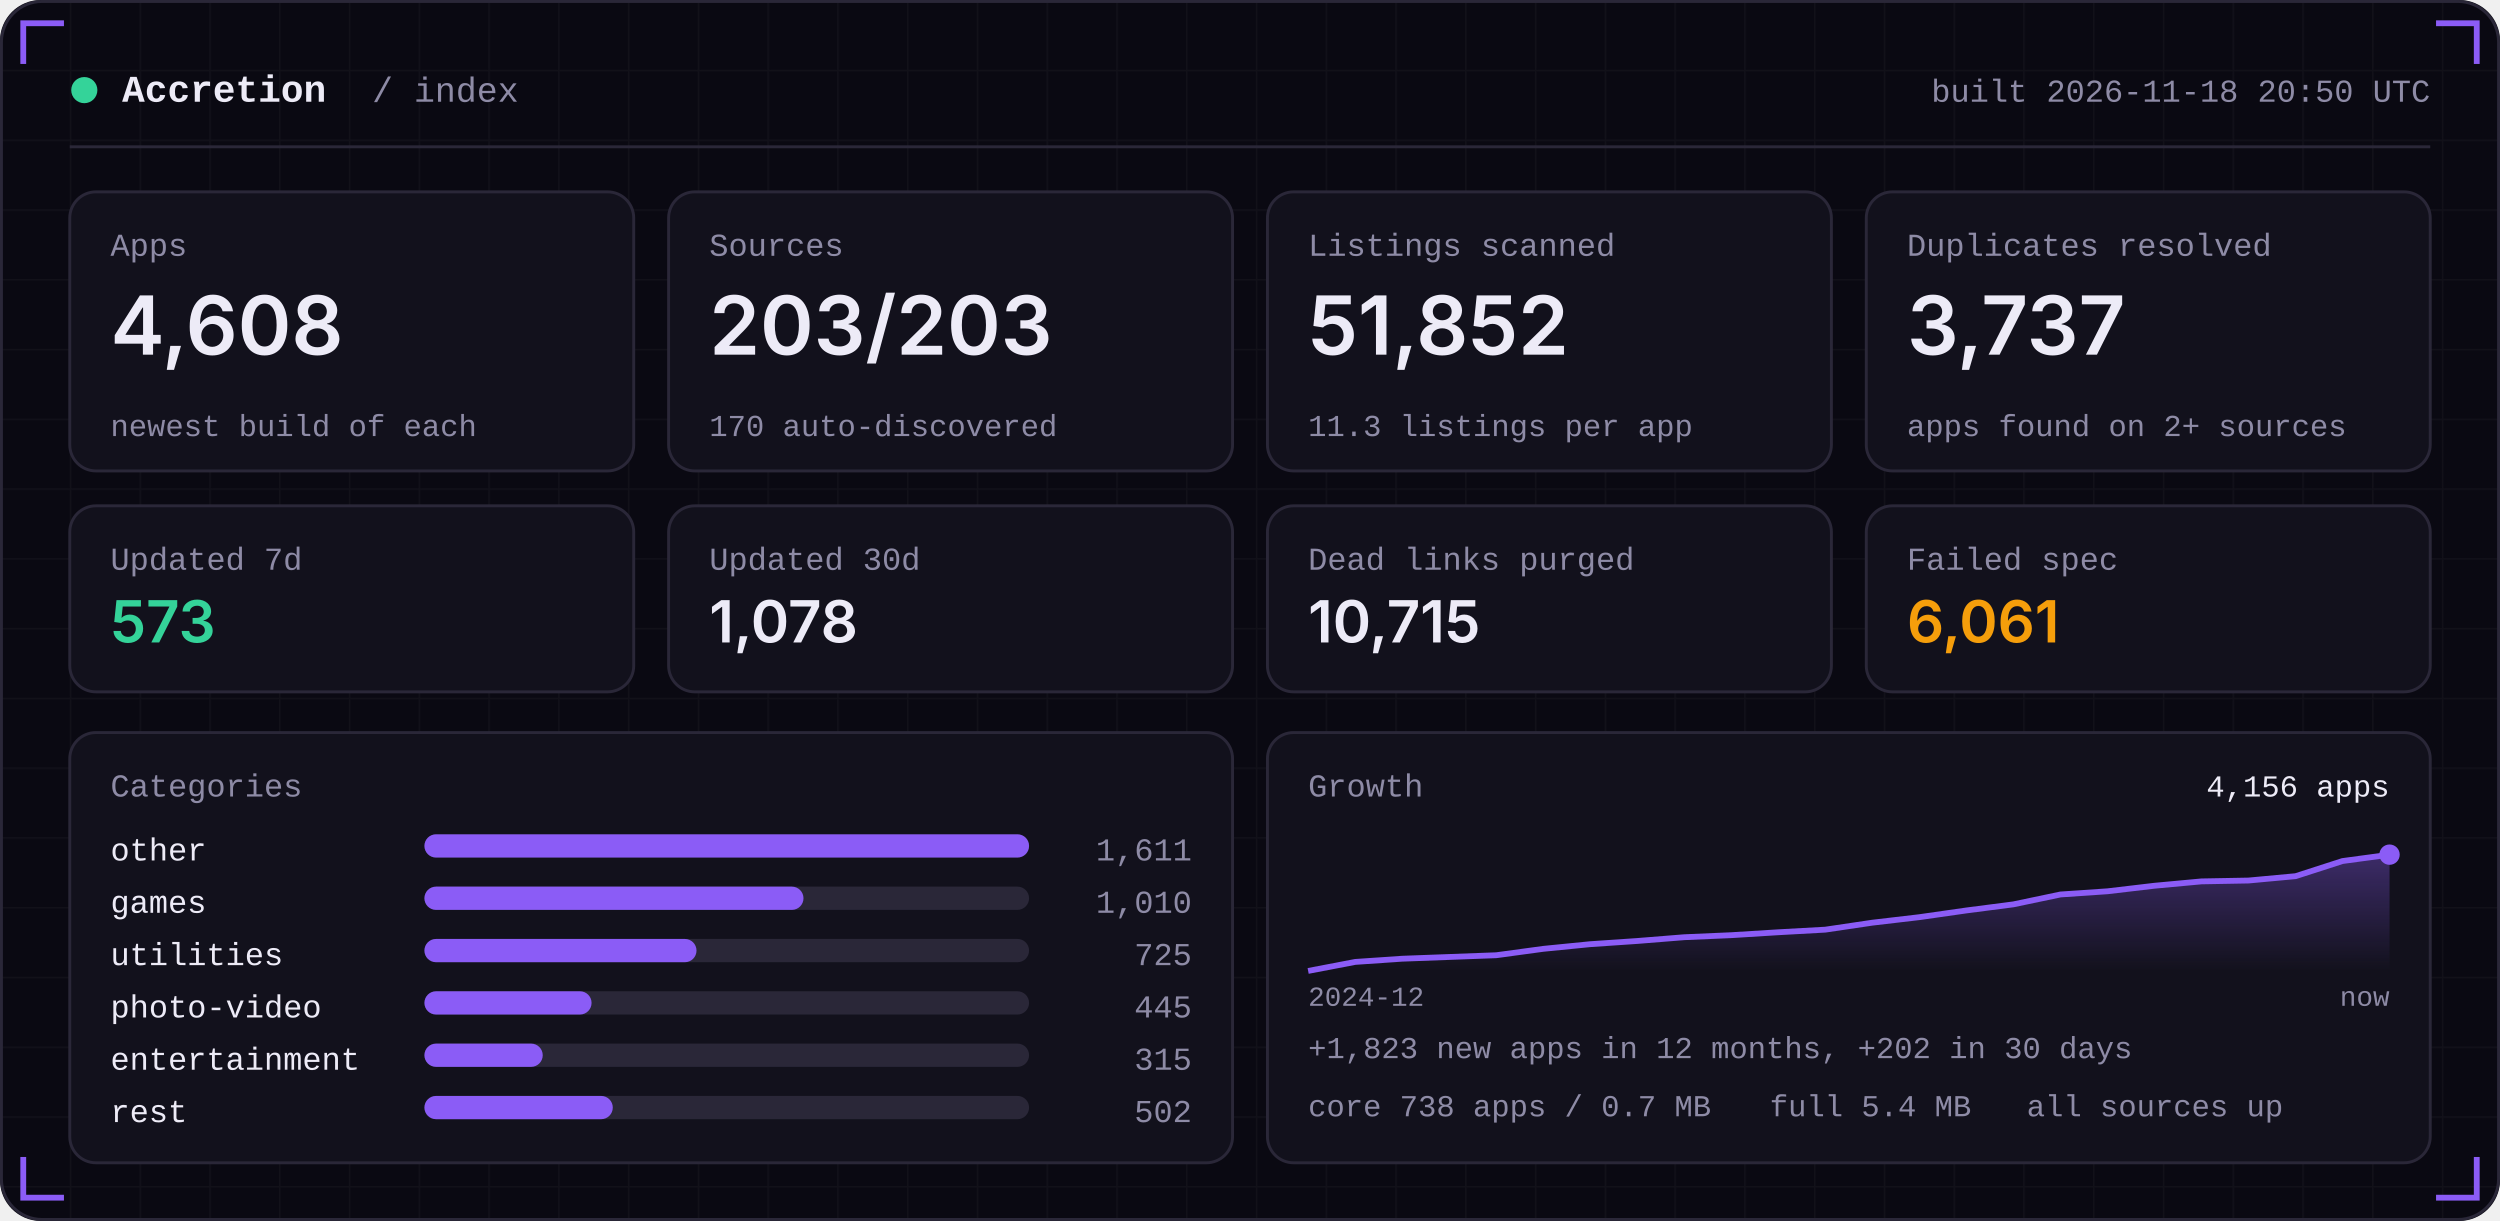
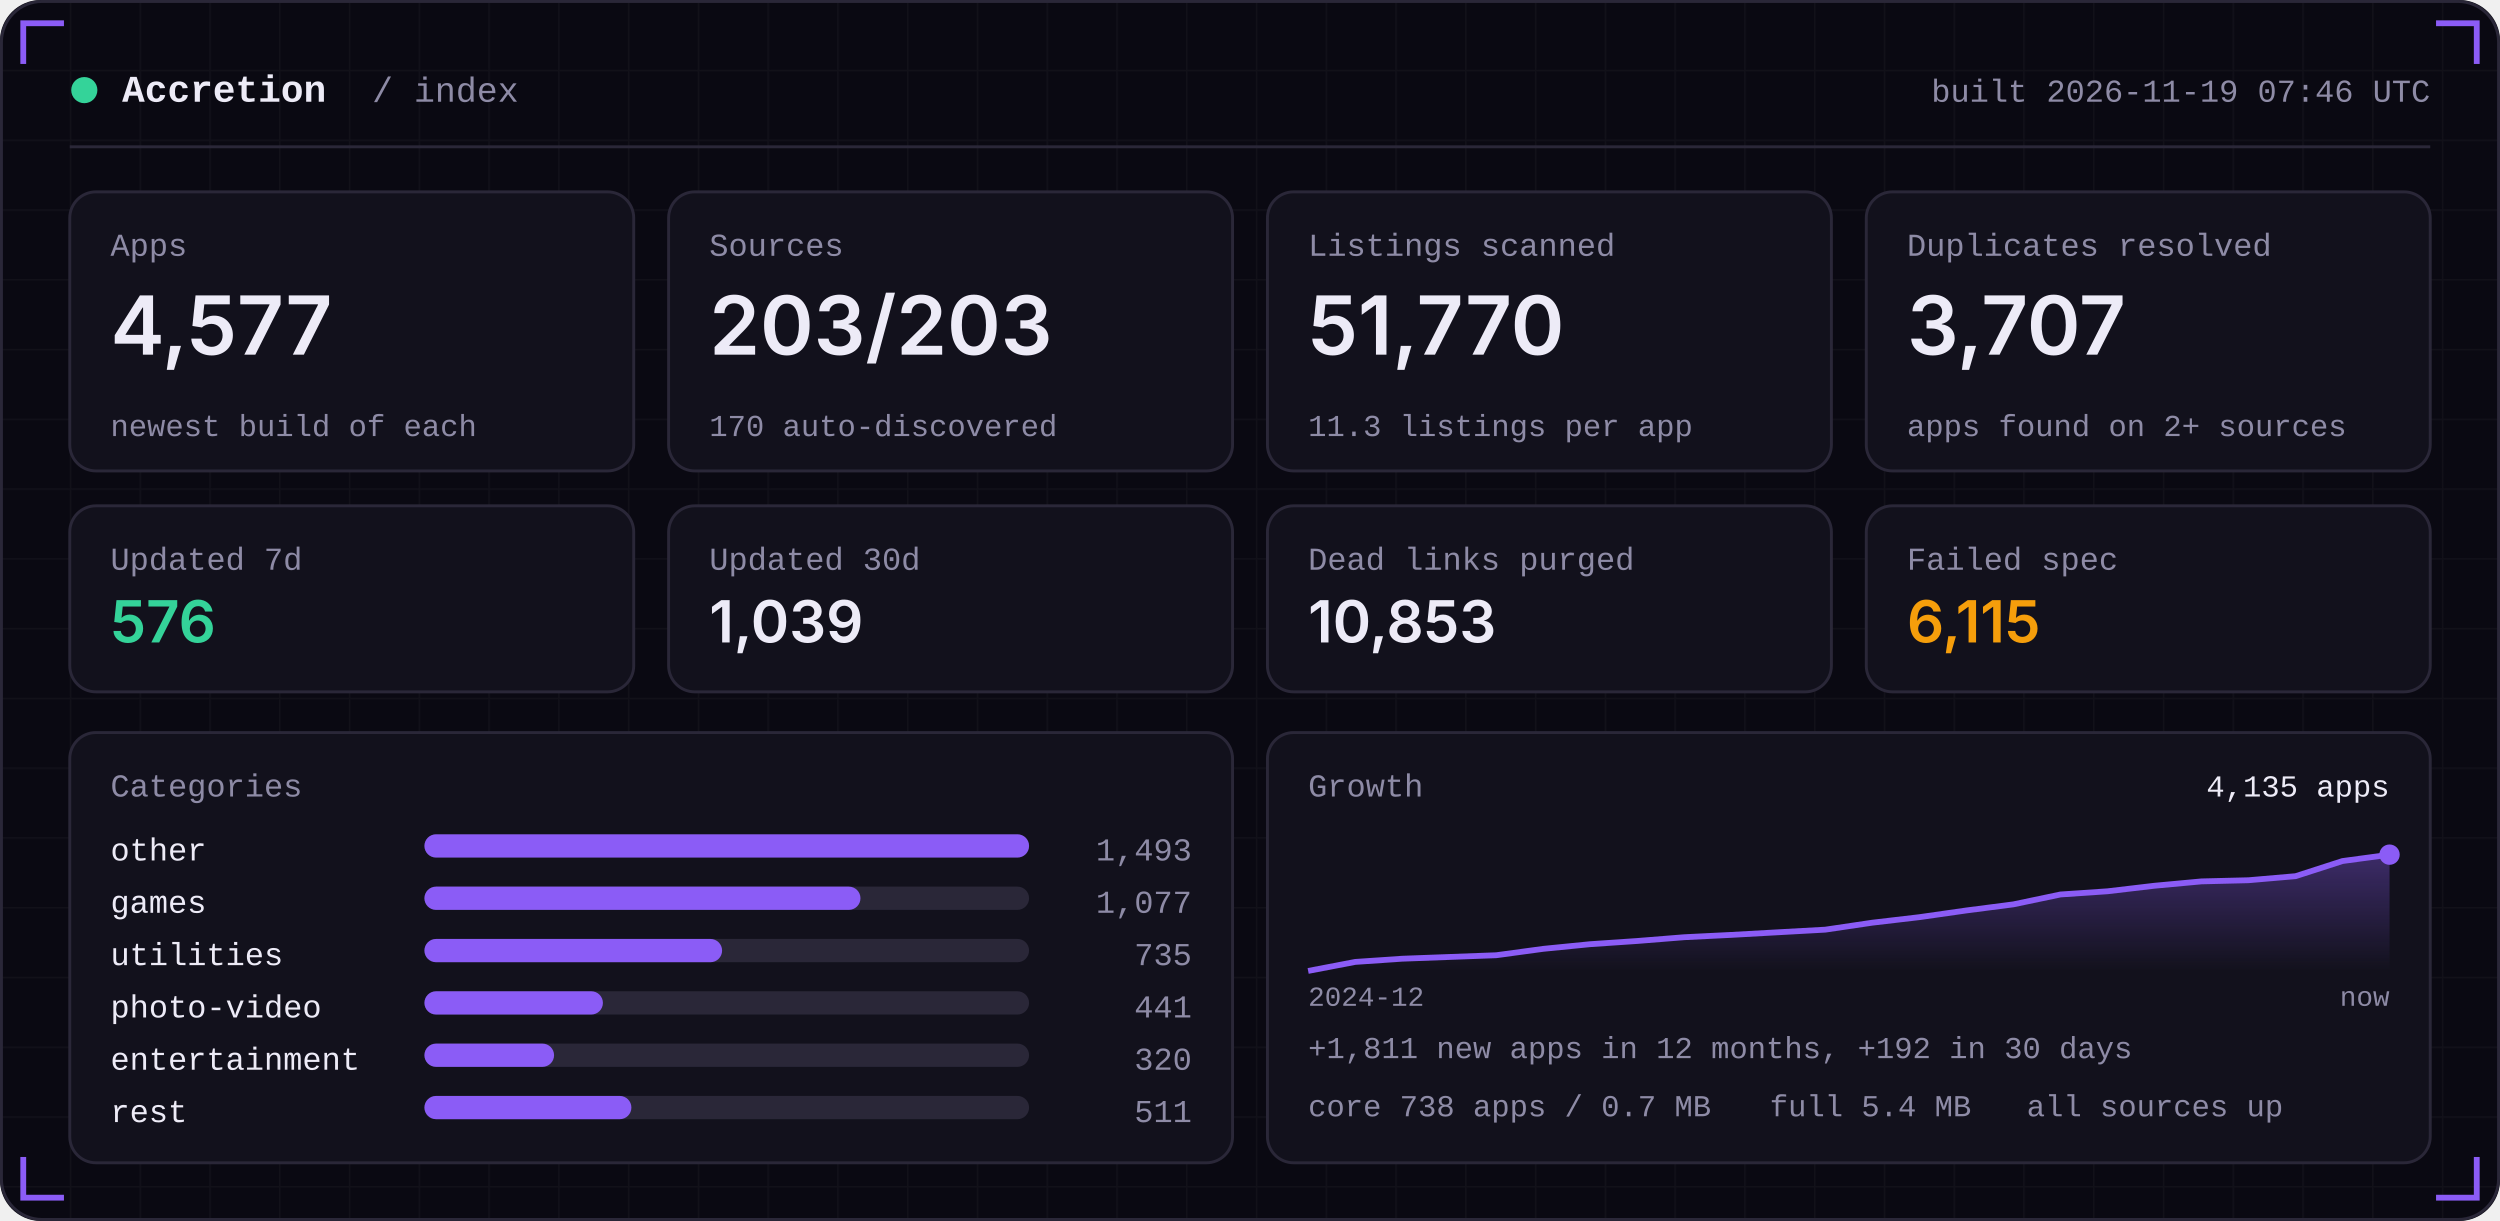
<svg xmlns="http://www.w3.org/2000/svg" width="860" height="420" viewBox="0 0 860 420" role="img">
  <defs>
    <linearGradient id="area" x1="0" x2="0" y1="0" y2="1">
      <stop offset="0" stop-color="#8B5CF6" stop-opacity="0.35" />
      <stop offset="1" stop-color="#8B5CF6" stop-opacity="0" />
    </linearGradient>
    <pattern id="grid" width="24" height="24" patternUnits="userSpaceOnUse">
      <path d="M24 0H0V24" fill="none" stroke="#FFFFFF" stroke-opacity="0.035" />
    </pattern>
  </defs>
  <rect width="860" height="420" rx="14" fill="#0A0912" />
  <rect width="860" height="420" rx="14" fill="url(#grid)" />
  <rect x="0.5" y="0.5" width="859" height="419" rx="14" fill="none" stroke="#2A2738" />
  <path d="M8 22 V8 H22" stroke="#8B5CF6" stroke-width="2" fill="none" />
  <path d="M852 22 V8 H838" stroke="#8B5CF6" stroke-width="2" fill="none" />
  <path d="M8 398 V412 H22" stroke="#8B5CF6" stroke-width="2" fill="none" />
  <path d="M852 398 V412 H838" stroke="#8B5CF6" stroke-width="2" fill="none" />
  <circle cx="29" cy="31" r="4.5" fill="#34D399" />
  <text x="42" y="35" font-family="ui-monospace,SFMono-Regular,Menlo,Consolas,'Liberation Mono',monospace" font-size="13" font-weight="600" fill="#EDEBF7" text-anchor="start" letter-spacing="0">Accretion</text>
  <text x="128" y="35" font-family="ui-monospace,SFMono-Regular,Menlo,Consolas,'Liberation Mono',monospace" font-size="12" font-weight="400" fill="#8E8BA6" text-anchor="start" letter-spacing="0">/ index</text>
-   <text x="836" y="35" font-family="ui-monospace,SFMono-Regular,Menlo,Consolas,'Liberation Mono',monospace" font-size="11" font-weight="400" fill="#8E8BA6" text-anchor="end" letter-spacing="0">built 2026-11-18 20:50 UTC</text>
+   <text x="836" y="35" font-family="ui-monospace,SFMono-Regular,Menlo,Consolas,'Liberation Mono',monospace" font-size="11" font-weight="400" fill="#8E8BA6" text-anchor="end" letter-spacing="0">built 2026-11-19 07:46 UTC</text>
  <rect x="24" y="50" width="812" height="1" fill="#2A2738" />
  <rect x="24.0" y="66" width="194.0" height="96" rx="9" fill="#12111C" stroke="#2A2738" />
  <text x="38.0" y="88" font-family="ui-monospace,SFMono-Regular,Menlo,Consolas,'Liberation Mono',monospace" font-size="11" font-weight="400" fill="#8E8BA6" text-anchor="start" letter-spacing="0">Apps</text>
-   <text x="38.0" y="122" font-family="-apple-system,BlinkMacSystemFont,'Segoe UI',Inter,Helvetica,Arial,sans-serif" font-size="28" font-weight="600" fill="#EDEBF7" text-anchor="start" letter-spacing="0">4,608</text>
+   <text x="38.0" y="122" font-family="-apple-system,BlinkMacSystemFont,'Segoe UI',Inter,Helvetica,Arial,sans-serif" font-size="28" font-weight="600" fill="#EDEBF7" text-anchor="start" letter-spacing="0">4,577</text>
  <text x="38.0" y="150" font-family="ui-monospace,SFMono-Regular,Menlo,Consolas,'Liberation Mono',monospace" font-size="10.5" font-weight="400" fill="#8E8BA6" text-anchor="start" letter-spacing="0">newest build of each</text>
  <rect x="230.0" y="66" width="194.0" height="96" rx="9" fill="#12111C" stroke="#2A2738" />
  <text x="244.0" y="88" font-family="ui-monospace,SFMono-Regular,Menlo,Consolas,'Liberation Mono',monospace" font-size="11" font-weight="400" fill="#8E8BA6" text-anchor="start" letter-spacing="0">Sources</text>
  <text x="244.0" y="122" font-family="-apple-system,BlinkMacSystemFont,'Segoe UI',Inter,Helvetica,Arial,sans-serif" font-size="28" font-weight="600" fill="#EDEBF7" text-anchor="start" letter-spacing="0">203/203</text>
  <text x="244.0" y="150" font-family="ui-monospace,SFMono-Regular,Menlo,Consolas,'Liberation Mono',monospace" font-size="10.5" font-weight="400" fill="#8E8BA6" text-anchor="start" letter-spacing="0">170 auto-discovered</text>
  <rect x="436.0" y="66" width="194.0" height="96" rx="9" fill="#12111C" stroke="#2A2738" />
  <text x="450.0" y="88" font-family="ui-monospace,SFMono-Regular,Menlo,Consolas,'Liberation Mono',monospace" font-size="11" font-weight="400" fill="#8E8BA6" text-anchor="start" letter-spacing="0">Listings scanned</text>
-   <text x="450.0" y="122" font-family="-apple-system,BlinkMacSystemFont,'Segoe UI',Inter,Helvetica,Arial,sans-serif" font-size="28" font-weight="600" fill="#EDEBF7" text-anchor="start" letter-spacing="0">51,852</text>
+   <text x="450.0" y="122" font-family="-apple-system,BlinkMacSystemFont,'Segoe UI',Inter,Helvetica,Arial,sans-serif" font-size="28" font-weight="600" fill="#EDEBF7" text-anchor="start" letter-spacing="0">51,770</text>
  <text x="450.0" y="150" font-family="ui-monospace,SFMono-Regular,Menlo,Consolas,'Liberation Mono',monospace" font-size="10.5" font-weight="400" fill="#8E8BA6" text-anchor="start" letter-spacing="0">11.3 listings per app</text>
  <rect x="642.0" y="66" width="194.0" height="96" rx="9" fill="#12111C" stroke="#2A2738" />
  <text x="656.0" y="88" font-family="ui-monospace,SFMono-Regular,Menlo,Consolas,'Liberation Mono',monospace" font-size="11" font-weight="400" fill="#8E8BA6" text-anchor="start" letter-spacing="0">Duplicates resolved</text>
-   <text x="656.0" y="122" font-family="-apple-system,BlinkMacSystemFont,'Segoe UI',Inter,Helvetica,Arial,sans-serif" font-size="28" font-weight="600" fill="#EDEBF7" text-anchor="start" letter-spacing="0">3,737</text>
+   <text x="656.0" y="122" font-family="-apple-system,BlinkMacSystemFont,'Segoe UI',Inter,Helvetica,Arial,sans-serif" font-size="28" font-weight="600" fill="#EDEBF7" text-anchor="start" letter-spacing="0">3,707</text>
  <text x="656.0" y="150" font-family="ui-monospace,SFMono-Regular,Menlo,Consolas,'Liberation Mono',monospace" font-size="10.5" font-weight="400" fill="#8E8BA6" text-anchor="start" letter-spacing="0">apps found on 2+ sources</text>
  <rect x="24.0" y="174" width="194.0" height="64" rx="9" fill="#12111C" stroke="#2A2738" />
  <text x="38.0" y="196" font-family="ui-monospace,SFMono-Regular,Menlo,Consolas,'Liberation Mono',monospace" font-size="11" font-weight="400" fill="#8E8BA6" text-anchor="start" letter-spacing="0">Updated 7d</text>
-   <text x="38.0" y="221" font-family="-apple-system,BlinkMacSystemFont,'Segoe UI',Inter,Helvetica,Arial,sans-serif" font-size="20" font-weight="600" fill="#34D399" text-anchor="start" letter-spacing="0">573</text>
+   <text x="38.0" y="221" font-family="-apple-system,BlinkMacSystemFont,'Segoe UI',Inter,Helvetica,Arial,sans-serif" font-size="20" font-weight="600" fill="#34D399" text-anchor="start" letter-spacing="0">576</text>
  <rect x="230.0" y="174" width="194.0" height="64" rx="9" fill="#12111C" stroke="#2A2738" />
  <text x="244.0" y="196" font-family="ui-monospace,SFMono-Regular,Menlo,Consolas,'Liberation Mono',monospace" font-size="11" font-weight="400" fill="#8E8BA6" text-anchor="start" letter-spacing="0">Updated 30d</text>
-   <text x="244.0" y="221" font-family="-apple-system,BlinkMacSystemFont,'Segoe UI',Inter,Helvetica,Arial,sans-serif" font-size="20" font-weight="600" fill="#EDEBF7" text-anchor="start" letter-spacing="0">1,078</text>
+   <text x="244.0" y="221" font-family="-apple-system,BlinkMacSystemFont,'Segoe UI',Inter,Helvetica,Arial,sans-serif" font-size="20" font-weight="600" fill="#EDEBF7" text-anchor="start" letter-spacing="0">1,039</text>
  <rect x="436.0" y="174" width="194.0" height="64" rx="9" fill="#12111C" stroke="#2A2738" />
  <text x="450.0" y="196" font-family="ui-monospace,SFMono-Regular,Menlo,Consolas,'Liberation Mono',monospace" font-size="11" font-weight="400" fill="#8E8BA6" text-anchor="start" letter-spacing="0">Dead links purged</text>
-   <text x="450.0" y="221" font-family="-apple-system,BlinkMacSystemFont,'Segoe UI',Inter,Helvetica,Arial,sans-serif" font-size="20" font-weight="600" fill="#EDEBF7" text-anchor="start" letter-spacing="0">10,715</text>
+   <text x="450.0" y="221" font-family="-apple-system,BlinkMacSystemFont,'Segoe UI',Inter,Helvetica,Arial,sans-serif" font-size="20" font-weight="600" fill="#EDEBF7" text-anchor="start" letter-spacing="0">10,853</text>
  <rect x="642.0" y="174" width="194.0" height="64" rx="9" fill="#12111C" stroke="#2A2738" />
  <text x="656.0" y="196" font-family="ui-monospace,SFMono-Regular,Menlo,Consolas,'Liberation Mono',monospace" font-size="11" font-weight="400" fill="#8E8BA6" text-anchor="start" letter-spacing="0">Failed spec</text>
-   <text x="656.0" y="221" font-family="-apple-system,BlinkMacSystemFont,'Segoe UI',Inter,Helvetica,Arial,sans-serif" font-size="20" font-weight="600" fill="#F59E0B" text-anchor="start" letter-spacing="0">6,061</text>
+   <text x="656.0" y="221" font-family="-apple-system,BlinkMacSystemFont,'Segoe UI',Inter,Helvetica,Arial,sans-serif" font-size="20" font-weight="600" fill="#F59E0B" text-anchor="start" letter-spacing="0">6,115</text>
  <rect x="24" y="252" width="400.0" height="148" rx="9" fill="#12111C" stroke="#2A2738" />
  <rect x="436.0" y="252" width="400.0" height="148" rx="9" fill="#12111C" stroke="#2A2738" />
  <text x="38" y="274" font-family="ui-monospace,SFMono-Regular,Menlo,Consolas,'Liberation Mono',monospace" font-size="11" font-weight="400" fill="#8E8BA6" text-anchor="start" letter-spacing="0">Categories</text>
  <text x="38" y="296" font-family="ui-monospace,SFMono-Regular,Menlo,Consolas,'Liberation Mono',monospace" font-size="11" font-weight="400" fill="#EDEBF7" text-anchor="start" letter-spacing="0">other</text>
  <rect x="146" y="287" width="208.0" height="8" rx="4" fill="#2A2738" />
  <rect x="146" y="287" width="208.0" height="8" rx="4" fill="#8B5CF6" />
-   <text x="410.0" y="296" font-family="ui-monospace,SFMono-Regular,Menlo,Consolas,'Liberation Mono',monospace" font-size="11" font-weight="400" fill="#8E8BA6" text-anchor="end" letter-spacing="0">1,611</text>
+   <text x="410.0" y="296" font-family="ui-monospace,SFMono-Regular,Menlo,Consolas,'Liberation Mono',monospace" font-size="11" font-weight="400" fill="#8E8BA6" text-anchor="end" letter-spacing="0">1,493</text>
  <text x="38" y="314" font-family="ui-monospace,SFMono-Regular,Menlo,Consolas,'Liberation Mono',monospace" font-size="11" font-weight="400" fill="#EDEBF7" text-anchor="start" letter-spacing="0">games</text>
  <rect x="146" y="305" width="208.0" height="8" rx="4" fill="#2A2738" />
-   <rect x="146" y="305" width="130.4" height="8" rx="4" fill="#8B5CF6" />
-   <text x="410.0" y="314" font-family="ui-monospace,SFMono-Regular,Menlo,Consolas,'Liberation Mono',monospace" font-size="11" font-weight="400" fill="#8E8BA6" text-anchor="end" letter-spacing="0">1,010</text>
+   <rect x="146" y="305" width="150.0" height="8" rx="4" fill="#8B5CF6" />
+   <text x="410.0" y="314" font-family="ui-monospace,SFMono-Regular,Menlo,Consolas,'Liberation Mono',monospace" font-size="11" font-weight="400" fill="#8E8BA6" text-anchor="end" letter-spacing="0">1,077</text>
  <text x="38" y="332" font-family="ui-monospace,SFMono-Regular,Menlo,Consolas,'Liberation Mono',monospace" font-size="11" font-weight="400" fill="#EDEBF7" text-anchor="start" letter-spacing="0">utilities</text>
  <rect x="146" y="323" width="208.0" height="8" rx="4" fill="#2A2738" />
-   <rect x="146" y="323" width="93.6" height="8" rx="4" fill="#8B5CF6" />
-   <text x="410.0" y="332" font-family="ui-monospace,SFMono-Regular,Menlo,Consolas,'Liberation Mono',monospace" font-size="11" font-weight="400" fill="#8E8BA6" text-anchor="end" letter-spacing="0">725</text>
+   <rect x="146" y="323" width="102.4" height="8" rx="4" fill="#8B5CF6" />
+   <text x="410.0" y="332" font-family="ui-monospace,SFMono-Regular,Menlo,Consolas,'Liberation Mono',monospace" font-size="11" font-weight="400" fill="#8E8BA6" text-anchor="end" letter-spacing="0">735</text>
  <text x="38" y="350" font-family="ui-monospace,SFMono-Regular,Menlo,Consolas,'Liberation Mono',monospace" font-size="11" font-weight="400" fill="#EDEBF7" text-anchor="start" letter-spacing="0">photo-video</text>
  <rect x="146" y="341" width="208.0" height="8" rx="4" fill="#2A2738" />
-   <rect x="146" y="341" width="57.5" height="8" rx="4" fill="#8B5CF6" />
-   <text x="410.0" y="350" font-family="ui-monospace,SFMono-Regular,Menlo,Consolas,'Liberation Mono',monospace" font-size="11" font-weight="400" fill="#8E8BA6" text-anchor="end" letter-spacing="0">445</text>
+   <rect x="146" y="341" width="61.4" height="8" rx="4" fill="#8B5CF6" />
+   <text x="410.0" y="350" font-family="ui-monospace,SFMono-Regular,Menlo,Consolas,'Liberation Mono',monospace" font-size="11" font-weight="400" fill="#8E8BA6" text-anchor="end" letter-spacing="0">441</text>
  <text x="38" y="368" font-family="ui-monospace,SFMono-Regular,Menlo,Consolas,'Liberation Mono',monospace" font-size="11" font-weight="400" fill="#EDEBF7" text-anchor="start" letter-spacing="0">entertainment</text>
  <rect x="146" y="359" width="208.0" height="8" rx="4" fill="#2A2738" />
-   <rect x="146" y="359" width="40.7" height="8" rx="4" fill="#8B5CF6" />
-   <text x="410.0" y="368" font-family="ui-monospace,SFMono-Regular,Menlo,Consolas,'Liberation Mono',monospace" font-size="11" font-weight="400" fill="#8E8BA6" text-anchor="end" letter-spacing="0">315</text>
+   <rect x="146" y="359" width="44.6" height="8" rx="4" fill="#8B5CF6" />
+   <text x="410.0" y="368" font-family="ui-monospace,SFMono-Regular,Menlo,Consolas,'Liberation Mono',monospace" font-size="11" font-weight="400" fill="#8E8BA6" text-anchor="end" letter-spacing="0">320</text>
  <text x="38" y="386" font-family="ui-monospace,SFMono-Regular,Menlo,Consolas,'Liberation Mono',monospace" font-size="11" font-weight="400" fill="#EDEBF7" text-anchor="start" letter-spacing="0">rest</text>
  <rect x="146" y="377" width="208.0" height="8" rx="4" fill="#2A2738" />
-   <rect x="146" y="377" width="64.8" height="8" rx="4" fill="#8B5CF6" />
-   <text x="410.0" y="386" font-family="ui-monospace,SFMono-Regular,Menlo,Consolas,'Liberation Mono',monospace" font-size="11" font-weight="400" fill="#8E8BA6" text-anchor="end" letter-spacing="0">502</text>
+   <rect x="146" y="377" width="71.2" height="8" rx="4" fill="#8B5CF6" />
+   <text x="410.0" y="386" font-family="ui-monospace,SFMono-Regular,Menlo,Consolas,'Liberation Mono',monospace" font-size="11" font-weight="400" fill="#8E8BA6" text-anchor="end" letter-spacing="0">511</text>
  <text x="450.0" y="274" font-family="ui-monospace,SFMono-Regular,Menlo,Consolas,'Liberation Mono',monospace" font-size="11" font-weight="400" fill="#8E8BA6" text-anchor="start" letter-spacing="0">Growth</text>
-   <polygon points="450.0,334 450.0,334.0 466.2,330.9 482.3,329.8 498.5,329.2 514.7,328.6 530.9,326.4 547.0,324.8 563.2,323.7 579.4,322.4 595.6,321.7 611.7,320.7 627.9,319.8 644.1,317.4 660.3,315.5 676.4,313.2 692.6,311.1 708.8,307.7 725.0,306.6 741.1,304.7 757.3,303.2 773.5,302.9 789.7,301.4 805.8,296.2 822.0,294.0 822.0,334" fill="url(#area)" />
-   <polyline points="450.0,334.0 466.2,330.9 482.3,329.8 498.5,329.2 514.7,328.6 530.9,326.4 547.0,324.8 563.2,323.7 579.4,322.4 595.6,321.7 611.7,320.7 627.9,319.8 644.1,317.4 660.3,315.5 676.4,313.2 692.6,311.1 708.8,307.7 725.0,306.6 741.1,304.7 757.3,303.2 773.5,302.9 789.7,301.4 805.8,296.2 822.0,294.0" fill="none" stroke="#8B5CF6" stroke-width="2" stroke-linejoin="round" />
+   <polygon points="450.0,334 450.0,334.0 466.2,330.9 482.3,329.8 498.5,329.2 514.7,328.6 530.9,326.4 547.0,324.8 563.2,323.7 579.4,322.4 595.6,321.6 611.7,320.7 627.9,319.8 644.1,317.4 660.3,315.5 676.4,313.2 692.6,311.1 708.8,307.7 725.0,306.6 741.1,304.7 757.3,303.2 773.5,302.8 789.7,301.4 805.8,296.2 822.0,294.0 822.0,334" fill="url(#area)" />
+   <polyline points="450.0,334.0 466.2,330.9 482.3,329.8 498.5,329.2 514.7,328.6 530.9,326.4 547.0,324.8 563.2,323.7 579.4,322.4 595.6,321.6 611.7,320.7 627.9,319.8 644.1,317.4 660.3,315.5 676.4,313.2 692.6,311.1 708.8,307.7 725.0,306.6 741.1,304.7 757.3,303.2 773.5,302.8 789.7,301.4 805.8,296.2 822.0,294.0" fill="none" stroke="#8B5CF6" stroke-width="2" stroke-linejoin="round" />
  <circle cx="822.0" cy="294.0" r="3.5" fill="#8B5CF6" />
-   <text x="822.0" y="274" font-family="ui-monospace,SFMono-Regular,Menlo,Consolas,'Liberation Mono',monospace" font-size="10.5" font-weight="400" fill="#EDEBF7" text-anchor="end" letter-spacing="0">4,156 apps</text>
+   <text x="822.0" y="274" font-family="ui-monospace,SFMono-Regular,Menlo,Consolas,'Liberation Mono',monospace" font-size="10.5" font-weight="400" fill="#EDEBF7" text-anchor="end" letter-spacing="0">4,135 apps</text>
  <text x="450.0" y="346" font-family="ui-monospace,SFMono-Regular,Menlo,Consolas,'Liberation Mono',monospace" font-size="9.5" font-weight="400" fill="#8E8BA6" text-anchor="start" letter-spacing="0">2024-12</text>
  <text x="822.0" y="346" font-family="ui-monospace,SFMono-Regular,Menlo,Consolas,'Liberation Mono',monospace" font-size="9.5" font-weight="400" fill="#8E8BA6" text-anchor="end" letter-spacing="0">now</text>
-   <text x="450.0" y="364" font-family="ui-monospace,SFMono-Regular,Menlo,Consolas,'Liberation Mono',monospace" font-size="10.5" font-weight="400" fill="#8E8BA6" text-anchor="start" letter-spacing="0">+1,823 new apps in 12 months, +202 in 30 days</text>
+   <text x="450.0" y="364" font-family="ui-monospace,SFMono-Regular,Menlo,Consolas,'Liberation Mono',monospace" font-size="10.5" font-weight="400" fill="#8E8BA6" text-anchor="start" letter-spacing="0">+1,811 new apps in 12 months, +192 in 30 days</text>
  <text x="450.0" y="384" font-family="ui-monospace,SFMono-Regular,Menlo,Consolas,'Liberation Mono',monospace" font-size="10.5" font-weight="400" fill="#8E8BA6" text-anchor="start" letter-spacing="0">core 738 apps / 0.7 MB</text>
  <text x="608.8" y="384" font-family="ui-monospace,SFMono-Regular,Menlo,Consolas,'Liberation Mono',monospace" font-size="10.5" font-weight="400" fill="#8E8BA6" text-anchor="start" letter-spacing="0">full 5.4 MB</text>
  <text x="697.2" y="384" font-family="ui-monospace,SFMono-Regular,Menlo,Consolas,'Liberation Mono',monospace" font-size="10.5" font-weight="400" fill="#8E8BA6" text-anchor="start" letter-spacing="0">all sources up</text>
</svg>
